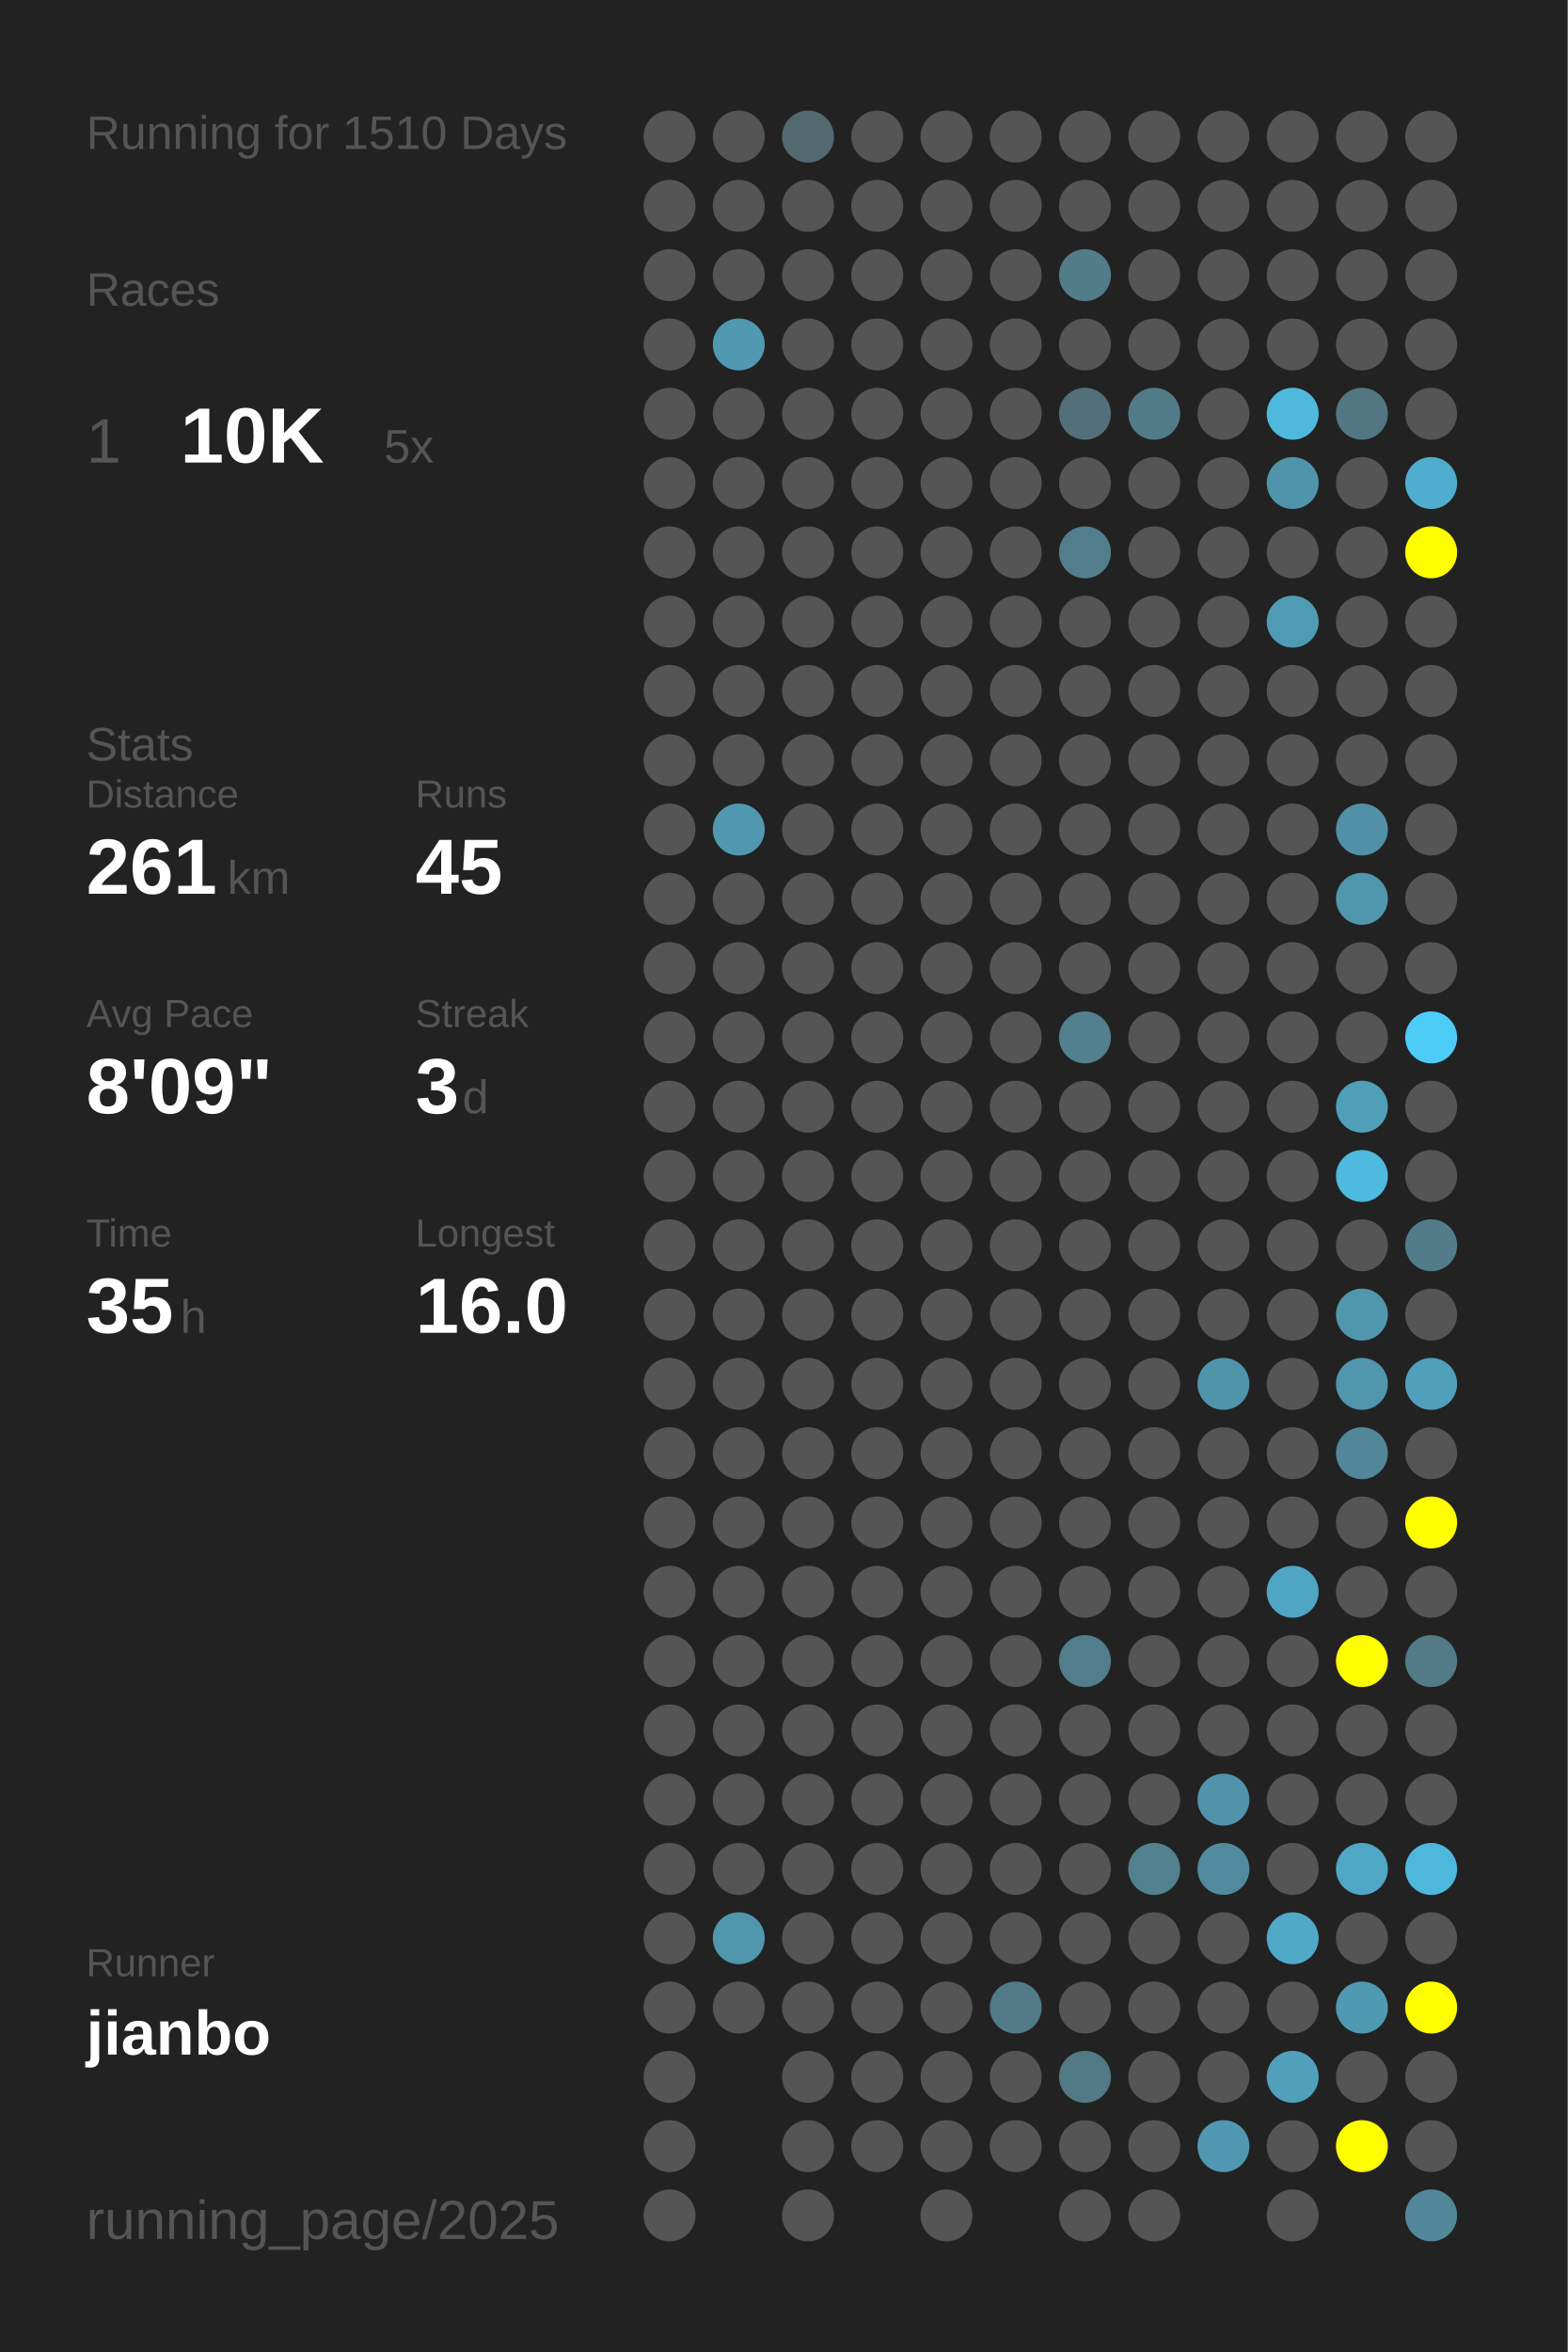
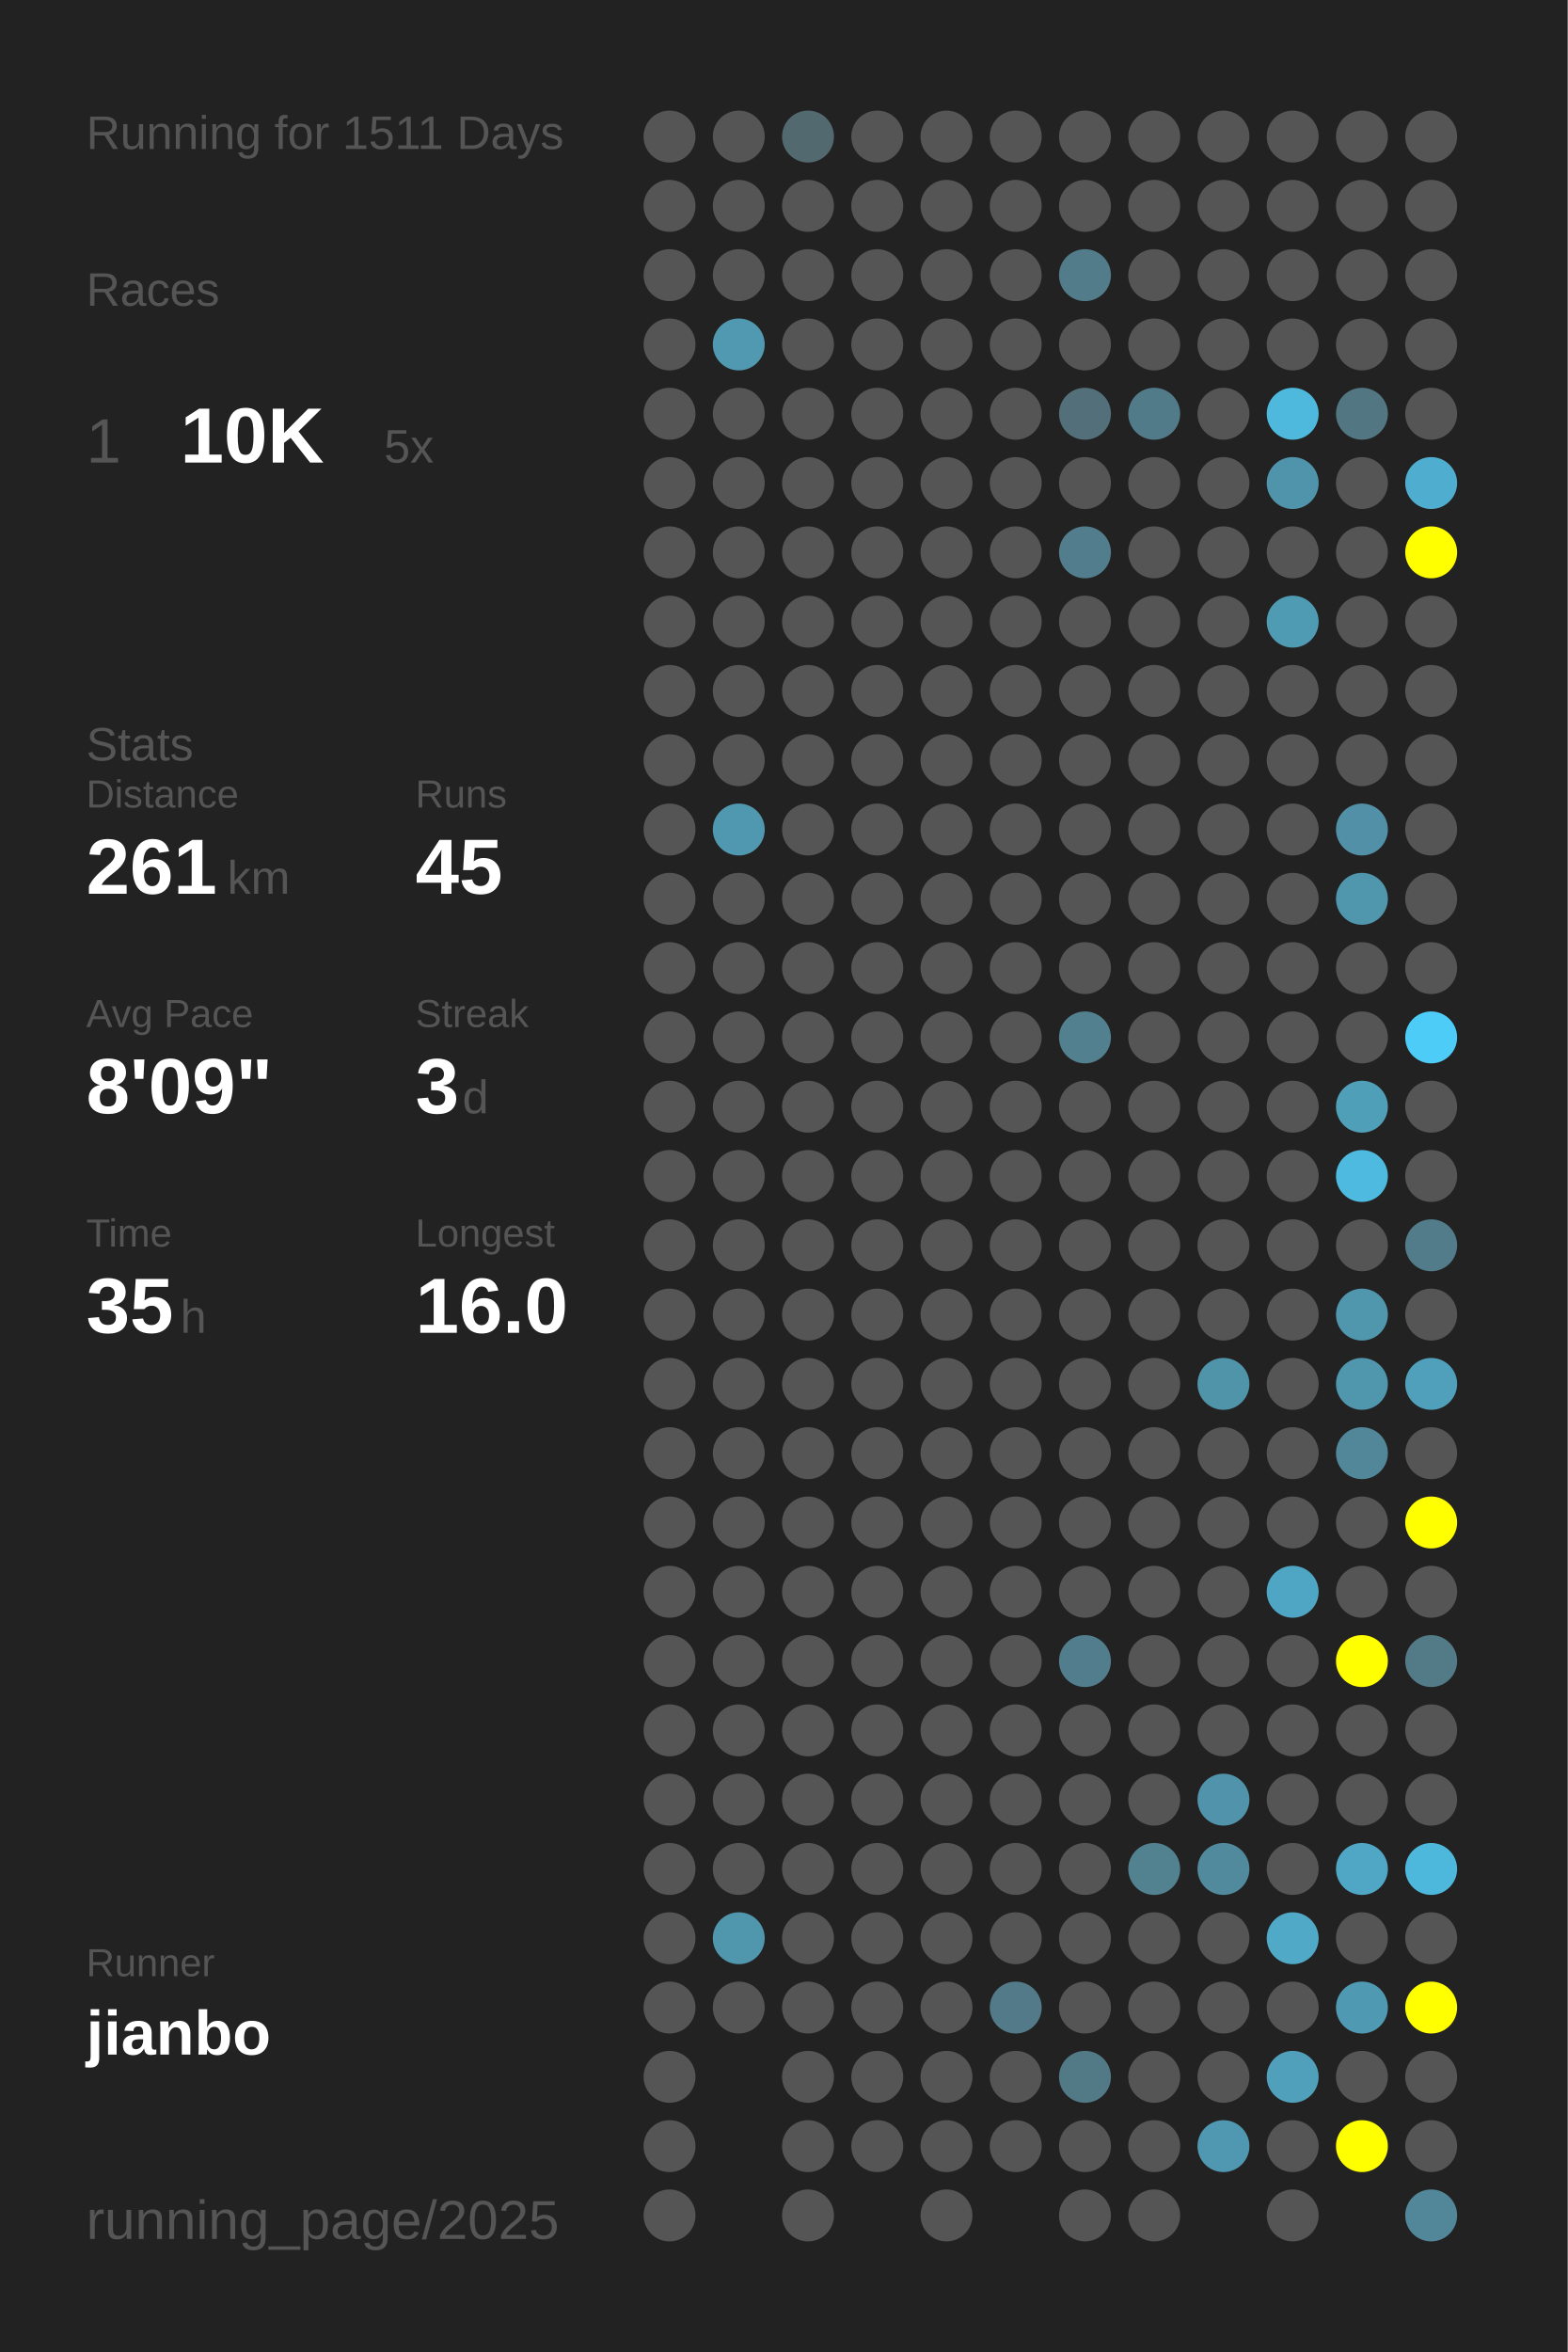
<svg xmlns="http://www.w3.org/2000/svg" baseProfile="full" height="300mm" version="1.1" viewBox="0,0,200,300" width="200mm">
  <defs />
  <rect fill="#222222" height="300" width="200" x="0" y="0" />
-   <text fill="#555555" style="font-size:6px; font-family:Arial;" x="11" y="19">Running for 1510 Days</text>
+   <text fill="#555555" style="font-size:6px; font-family:Arial;" x="11" y="19">Running for 1511 Days</text>
  <text fill="#555555" style="font-size:6px; font-family:Arial;" x="11" y="39">Races</text>
  <text fill="#555555" style="font-size:8px; font-family:Arial;" x="11" y="59">1</text>
  <text fill="#FFFFFF" style="font-size:10px; font-family:Arial; font-weight:bold;" x="23" y="59">10K</text>
  <text fill="#555555" style="font-size:6px; font-family:Arial;" x="49" y="59">5x</text>
  <text fill="#555555" style="font-size:6px; font-family:Arial;" x="11" y="97">Stats</text>
  <text fill="#555555" style="font-size:5px; font-family:Arial;" x="11" y="103">Distance</text>
  <text fill="#FFFFFF" style="font-size:10px; font-family:Arial; font-weight:bold;" x="11" y="114">261</text>
  <text fill="#555555" style="font-size:6px; font-family:Arial;" x="29" y="114">km</text>
  <text fill="#555555" style="font-size:5px; font-family:Arial;" x="53" y="103">Runs</text>
  <text fill="#FFFFFF" style="font-size:10px; font-family:Arial; font-weight:bold;" x="53" y="114">45</text>
  <text fill="#555555" style="font-size:5px; font-family:Arial;" x="11" y="131">Avg Pace</text>
  <text fill="#FFFFFF" style="font-size:10px; font-family:Arial; font-weight:bold;" x="11" y="142">8'09"</text>
  <text fill="#555555" style="font-size:5px; font-family:Arial;" x="53" y="131">Streak</text>
  <text fill="#FFFFFF" style="font-size:10px; font-family:Arial; font-weight:bold;" x="53" y="142">3</text>
  <text fill="#555555" style="font-size:6px; font-family:Arial;" x="59" y="142">d</text>
  <text fill="#555555" style="font-size:5px; font-family:Arial;" x="11" y="159">Time</text>
  <text fill="#FFFFFF" style="font-size:10px; font-family:Arial; font-weight:bold;" x="11" y="170">35</text>
  <text fill="#555555" style="font-size:6px; font-family:Arial;" x="23" y="170">h</text>
  <text fill="#555555" style="font-size:5px; font-family:Arial;" x="53" y="159">Longest</text>
  <text fill="#FFFFFF" style="font-size:10px; font-family:Arial; font-weight:bold;" x="53" y="170">16.0</text>
  <text fill="#555555" style="font-size:5px; font-family:Arial;" x="11" y="252.065">Runner</text>
  <text fill="#FFFFFF" style="font-size:8px; font-family:Arial; font-weight:bold;" x="11" y="262.065">jianbo</text>
  <text fill="#555555" style="font-size:7px; font-family:Arial;" x="11" y="285.581">running_page/2025</text>
  <circle cx="85.417" cy="17.419" fill="#555555" r="3.312" />
  <circle cx="85.417" cy="26.258" fill="#555555" r="3.312" />
  <circle cx="85.417" cy="35.097" fill="#555555" r="3.312" />
  <circle cx="85.417" cy="43.935" fill="#555555" r="3.312" />
  <circle cx="85.417" cy="52.774" fill="#555555" r="3.312" />
  <circle cx="85.417" cy="61.613" fill="#555555" r="3.312" />
  <circle cx="85.417" cy="70.452" fill="#555555" r="3.312" />
  <circle cx="85.417" cy="79.29" fill="#555555" r="3.312" />
  <circle cx="85.417" cy="88.129" fill="#555555" r="3.312" />
  <circle cx="85.417" cy="96.968" fill="#555555" r="3.312" />
  <circle cx="85.417" cy="105.806" fill="#555555" r="3.312" />
  <circle cx="85.417" cy="114.645" fill="#555555" r="3.312" />
  <circle cx="85.417" cy="123.484" fill="#555555" r="3.312" />
  <circle cx="85.417" cy="132.323" fill="#555555" r="3.312" />
  <circle cx="85.417" cy="141.161" fill="#555555" r="3.312" />
  <circle cx="85.417" cy="150" fill="#555555" r="3.312" />
  <circle cx="85.417" cy="158.839" fill="#555555" r="3.312" />
  <circle cx="85.417" cy="167.677" fill="#555555" r="3.312" />
  <circle cx="85.417" cy="176.516" fill="#555555" r="3.312" />
  <circle cx="85.417" cy="185.355" fill="#555555" r="3.312" />
  <circle cx="85.417" cy="194.194" fill="#555555" r="3.312" />
  <circle cx="85.417" cy="203.032" fill="#555555" r="3.312" />
  <circle cx="85.417" cy="211.871" fill="#555555" r="3.312" />
  <circle cx="85.417" cy="220.71" fill="#555555" r="3.312" />
  <circle cx="85.417" cy="229.548" fill="#555555" r="3.312" />
  <circle cx="85.417" cy="238.387" fill="#555555" r="3.312" />
  <circle cx="85.417" cy="247.226" fill="#555555" r="3.312" />
  <circle cx="85.417" cy="256.065" fill="#555555" r="3.312" />
  <circle cx="85.417" cy="264.903" fill="#555555" r="3.312" />
  <circle cx="85.417" cy="273.742" fill="#555555" r="3.312" />
  <circle cx="85.417" cy="282.581" fill="#555555" r="3.312" />
  <circle cx="94.25" cy="17.419" fill="#555555" r="3.312" />
  <circle cx="94.25" cy="26.258" fill="#555555" r="3.312" />
  <circle cx="94.25" cy="35.097" fill="#555555" r="3.312" />
  <circle cx="94.25" cy="43.935" fill="#5099b1" r="3.312" />
  <circle cx="94.25" cy="52.774" fill="#555555" r="3.312" />
  <circle cx="94.25" cy="61.613" fill="#555555" r="3.312" />
  <circle cx="94.25" cy="70.452" fill="#555555" r="3.312" />
  <circle cx="94.25" cy="79.29" fill="#555555" r="3.312" />
  <circle cx="94.25" cy="88.129" fill="#555555" r="3.312" />
  <circle cx="94.25" cy="96.968" fill="#555555" r="3.312" />
  <circle cx="94.25" cy="105.806" fill="#5098b0" r="3.312" />
  <circle cx="94.25" cy="114.645" fill="#555555" r="3.312" />
  <circle cx="94.25" cy="123.484" fill="#555555" r="3.312" />
  <circle cx="94.25" cy="132.323" fill="#555555" r="3.312" />
  <circle cx="94.25" cy="141.161" fill="#555555" r="3.312" />
  <circle cx="94.25" cy="150" fill="#555555" r="3.312" />
  <circle cx="94.25" cy="158.839" fill="#555555" r="3.312" />
  <circle cx="94.25" cy="167.677" fill="#555555" r="3.312" />
  <circle cx="94.25" cy="176.516" fill="#555555" r="3.312" />
  <circle cx="94.25" cy="185.355" fill="#555555" r="3.312" />
  <circle cx="94.25" cy="194.194" fill="#555555" r="3.312" />
  <circle cx="94.25" cy="203.032" fill="#555555" r="3.312" />
  <circle cx="94.25" cy="211.871" fill="#555555" r="3.312" />
  <circle cx="94.25" cy="220.71" fill="#555555" r="3.312" />
  <circle cx="94.25" cy="229.548" fill="#555555" r="3.312" />
  <circle cx="94.25" cy="238.387" fill="#555555" r="3.312" />
  <circle cx="94.25" cy="247.226" fill="#5096ad" r="3.312" />
  <circle cx="94.25" cy="256.065" fill="#555555" r="3.312" />
  <circle cx="103.083" cy="17.419" fill="#536970" r="3.312" />
  <circle cx="103.083" cy="26.258" fill="#555555" r="3.312" />
  <circle cx="103.083" cy="35.097" fill="#555555" r="3.312" />
  <circle cx="103.083" cy="43.935" fill="#555555" r="3.312" />
  <circle cx="103.083" cy="52.774" fill="#555555" r="3.312" />
  <circle cx="103.083" cy="61.613" fill="#555555" r="3.312" />
  <circle cx="103.083" cy="70.452" fill="#555555" r="3.312" />
  <circle cx="103.083" cy="79.29" fill="#555555" r="3.312" />
  <circle cx="103.083" cy="88.129" fill="#555555" r="3.312" />
  <circle cx="103.083" cy="96.968" fill="#555555" r="3.312" />
  <circle cx="103.083" cy="105.806" fill="#555555" r="3.312" />
  <circle cx="103.083" cy="114.645" fill="#555555" r="3.312" />
  <circle cx="103.083" cy="123.484" fill="#555555" r="3.312" />
  <circle cx="103.083" cy="132.323" fill="#555555" r="3.312" />
  <circle cx="103.083" cy="141.161" fill="#555555" r="3.312" />
  <circle cx="103.083" cy="150" fill="#555555" r="3.312" />
  <circle cx="103.083" cy="158.839" fill="#555555" r="3.312" />
  <circle cx="103.083" cy="167.677" fill="#555555" r="3.312" />
  <circle cx="103.083" cy="176.516" fill="#555555" r="3.312" />
  <circle cx="103.083" cy="185.355" fill="#555555" r="3.312" />
  <circle cx="103.083" cy="194.194" fill="#555555" r="3.312" />
  <circle cx="103.083" cy="203.032" fill="#555555" r="3.312" />
  <circle cx="103.083" cy="211.871" fill="#555555" r="3.312" />
  <circle cx="103.083" cy="220.71" fill="#555555" r="3.312" />
  <circle cx="103.083" cy="229.548" fill="#555555" r="3.312" />
  <circle cx="103.083" cy="238.387" fill="#555555" r="3.312" />
  <circle cx="103.083" cy="247.226" fill="#555555" r="3.312" />
  <circle cx="103.083" cy="256.065" fill="#555555" r="3.312" />
  <circle cx="103.083" cy="264.903" fill="#555555" r="3.312" />
  <circle cx="103.083" cy="273.742" fill="#555555" r="3.312" />
  <circle cx="103.083" cy="282.581" fill="#555555" r="3.312" />
  <circle cx="111.917" cy="17.419" fill="#555555" r="3.312" />
  <circle cx="111.917" cy="26.258" fill="#555555" r="3.312" />
  <circle cx="111.917" cy="35.097" fill="#555555" r="3.312" />
  <circle cx="111.917" cy="43.935" fill="#555555" r="3.312" />
  <circle cx="111.917" cy="52.774" fill="#555555" r="3.312" />
  <circle cx="111.917" cy="61.613" fill="#555555" r="3.312" />
  <circle cx="111.917" cy="70.452" fill="#555555" r="3.312" />
  <circle cx="111.917" cy="79.29" fill="#555555" r="3.312" />
  <circle cx="111.917" cy="88.129" fill="#555555" r="3.312" />
  <circle cx="111.917" cy="96.968" fill="#555555" r="3.312" />
  <circle cx="111.917" cy="105.806" fill="#555555" r="3.312" />
  <circle cx="111.917" cy="114.645" fill="#555555" r="3.312" />
  <circle cx="111.917" cy="123.484" fill="#555555" r="3.312" />
  <circle cx="111.917" cy="132.323" fill="#555555" r="3.312" />
  <circle cx="111.917" cy="141.161" fill="#555555" r="3.312" />
  <circle cx="111.917" cy="150" fill="#555555" r="3.312" />
  <circle cx="111.917" cy="158.839" fill="#555555" r="3.312" />
  <circle cx="111.917" cy="167.677" fill="#555555" r="3.312" />
  <circle cx="111.917" cy="176.516" fill="#555555" r="3.312" />
  <circle cx="111.917" cy="185.355" fill="#555555" r="3.312" />
  <circle cx="111.917" cy="194.194" fill="#555555" r="3.312" />
  <circle cx="111.917" cy="203.032" fill="#555555" r="3.312" />
  <circle cx="111.917" cy="211.871" fill="#555555" r="3.312" />
  <circle cx="111.917" cy="220.71" fill="#555555" r="3.312" />
  <circle cx="111.917" cy="229.548" fill="#555555" r="3.312" />
  <circle cx="111.917" cy="238.387" fill="#555555" r="3.312" />
  <circle cx="111.917" cy="247.226" fill="#555555" r="3.312" />
  <circle cx="111.917" cy="256.065" fill="#555555" r="3.312" />
  <circle cx="111.917" cy="264.903" fill="#555555" r="3.312" />
  <circle cx="111.917" cy="273.742" fill="#555555" r="3.312" />
  <circle cx="120.75" cy="17.419" fill="#555555" r="3.312" />
  <circle cx="120.75" cy="26.258" fill="#555555" r="3.312" />
  <circle cx="120.75" cy="35.097" fill="#555555" r="3.312" />
  <circle cx="120.75" cy="43.935" fill="#555555" r="3.312" />
  <circle cx="120.75" cy="52.774" fill="#555555" r="3.312" />
  <circle cx="120.75" cy="61.613" fill="#555555" r="3.312" />
  <circle cx="120.75" cy="70.452" fill="#555555" r="3.312" />
  <circle cx="120.75" cy="79.29" fill="#555555" r="3.312" />
  <circle cx="120.75" cy="88.129" fill="#555555" r="3.312" />
  <circle cx="120.75" cy="96.968" fill="#555555" r="3.312" />
  <circle cx="120.75" cy="105.806" fill="#555555" r="3.312" />
  <circle cx="120.75" cy="114.645" fill="#555555" r="3.312" />
  <circle cx="120.75" cy="123.484" fill="#555555" r="3.312" />
  <circle cx="120.75" cy="132.323" fill="#555555" r="3.312" />
  <circle cx="120.75" cy="141.161" fill="#555555" r="3.312" />
  <circle cx="120.75" cy="150" fill="#555555" r="3.312" />
  <circle cx="120.75" cy="158.839" fill="#555555" r="3.312" />
  <circle cx="120.75" cy="167.677" fill="#555555" r="3.312" />
  <circle cx="120.75" cy="176.516" fill="#555555" r="3.312" />
  <circle cx="120.75" cy="185.355" fill="#555555" r="3.312" />
  <circle cx="120.75" cy="194.194" fill="#555555" r="3.312" />
  <circle cx="120.75" cy="203.032" fill="#555555" r="3.312" />
  <circle cx="120.75" cy="211.871" fill="#555555" r="3.312" />
  <circle cx="120.75" cy="220.71" fill="#555555" r="3.312" />
  <circle cx="120.75" cy="229.548" fill="#555555" r="3.312" />
  <circle cx="120.75" cy="238.387" fill="#555555" r="3.312" />
  <circle cx="120.75" cy="247.226" fill="#555555" r="3.312" />
  <circle cx="120.75" cy="256.065" fill="#555555" r="3.312" />
  <circle cx="120.75" cy="264.903" fill="#555555" r="3.312" />
  <circle cx="120.75" cy="273.742" fill="#555555" r="3.312" />
  <circle cx="120.75" cy="282.581" fill="#555555" r="3.312" />
  <circle cx="129.583" cy="17.419" fill="#555555" r="3.312" />
  <circle cx="129.583" cy="26.258" fill="#555555" r="3.312" />
  <circle cx="129.583" cy="35.097" fill="#555555" r="3.312" />
  <circle cx="129.583" cy="43.935" fill="#555555" r="3.312" />
  <circle cx="129.583" cy="52.774" fill="#555555" r="3.312" />
  <circle cx="129.583" cy="61.613" fill="#555555" r="3.312" />
  <circle cx="129.583" cy="70.452" fill="#555555" r="3.312" />
  <circle cx="129.583" cy="79.29" fill="#555555" r="3.312" />
  <circle cx="129.583" cy="88.129" fill="#555555" r="3.312" />
  <circle cx="129.583" cy="96.968" fill="#555555" r="3.312" />
  <circle cx="129.583" cy="105.806" fill="#555555" r="3.312" />
  <circle cx="129.583" cy="114.645" fill="#555555" r="3.312" />
  <circle cx="129.583" cy="123.484" fill="#555555" r="3.312" />
  <circle cx="129.583" cy="132.323" fill="#555555" r="3.312" />
  <circle cx="129.583" cy="141.161" fill="#555555" r="3.312" />
  <circle cx="129.583" cy="150" fill="#555555" r="3.312" />
  <circle cx="129.583" cy="158.839" fill="#555555" r="3.312" />
  <circle cx="129.583" cy="167.677" fill="#555555" r="3.312" />
  <circle cx="129.583" cy="176.516" fill="#555555" r="3.312" />
  <circle cx="129.583" cy="185.355" fill="#555555" r="3.312" />
  <circle cx="129.583" cy="194.194" fill="#555555" r="3.312" />
  <circle cx="129.583" cy="203.032" fill="#555555" r="3.312" />
  <circle cx="129.583" cy="211.871" fill="#555555" r="3.312" />
  <circle cx="129.583" cy="220.71" fill="#555555" r="3.312" />
  <circle cx="129.583" cy="229.548" fill="#555555" r="3.312" />
  <circle cx="129.583" cy="238.387" fill="#555555" r="3.312" />
  <circle cx="129.583" cy="247.226" fill="#555555" r="3.312" />
  <circle cx="129.583" cy="256.065" fill="#527a88" r="3.312" />
  <circle cx="129.583" cy="264.903" fill="#555555" r="3.312" />
  <circle cx="129.583" cy="273.742" fill="#555555" r="3.312" />
  <circle cx="138.417" cy="17.419" fill="#555555" r="3.312" />
  <circle cx="138.417" cy="26.258" fill="#555555" r="3.312" />
  <circle cx="138.417" cy="35.097" fill="#527c8a" r="3.312" />
  <circle cx="138.417" cy="43.935" fill="#555555" r="3.312" />
  <circle cx="138.417" cy="52.774" fill="#536f79" r="3.312" />
  <circle cx="138.417" cy="61.613" fill="#555555" r="3.312" />
  <circle cx="138.417" cy="70.452" fill="#527d8c" r="3.312" />
  <circle cx="138.417" cy="79.29" fill="#555555" r="3.312" />
  <circle cx="138.417" cy="88.129" fill="#555555" r="3.312" />
  <circle cx="138.417" cy="96.968" fill="#555555" r="3.312" />
  <circle cx="138.417" cy="105.806" fill="#555555" r="3.312" />
  <circle cx="138.417" cy="114.645" fill="#555555" r="3.312" />
  <circle cx="138.417" cy="123.484" fill="#555555" r="3.312" />
  <circle cx="138.417" cy="132.323" fill="#52808f" r="3.312" />
  <circle cx="138.417" cy="141.161" fill="#555555" r="3.312" />
  <circle cx="138.417" cy="150" fill="#555555" r="3.312" />
  <circle cx="138.417" cy="158.839" fill="#555555" r="3.312" />
  <circle cx="138.417" cy="167.677" fill="#555555" r="3.312" />
  <circle cx="138.417" cy="176.516" fill="#555555" r="3.312" />
  <circle cx="138.417" cy="185.355" fill="#555555" r="3.312" />
  <circle cx="138.417" cy="194.194" fill="#555555" r="3.312" />
  <circle cx="138.417" cy="203.032" fill="#555555" r="3.312" />
  <circle cx="138.417" cy="211.871" fill="#527d8c" r="3.312" />
  <circle cx="138.417" cy="220.71" fill="#555555" r="3.312" />
  <circle cx="138.417" cy="229.548" fill="#555555" r="3.312" />
  <circle cx="138.417" cy="238.387" fill="#555555" r="3.312" />
  <circle cx="138.417" cy="247.226" fill="#555555" r="3.312" />
  <circle cx="138.417" cy="256.065" fill="#555555" r="3.312" />
  <circle cx="138.417" cy="264.903" fill="#527986" r="3.312" />
  <circle cx="138.417" cy="273.742" fill="#555555" r="3.312" />
  <circle cx="138.417" cy="282.581" fill="#555555" r="3.312" />
  <circle cx="147.25" cy="17.419" fill="#555555" r="3.312" />
  <circle cx="147.25" cy="26.258" fill="#555555" r="3.312" />
  <circle cx="147.25" cy="35.097" fill="#555555" r="3.312" />
  <circle cx="147.25" cy="43.935" fill="#555555" r="3.312" />
  <circle cx="147.25" cy="52.774" fill="#527b89" r="3.312" />
  <circle cx="147.25" cy="61.613" fill="#555555" r="3.312" />
  <circle cx="147.25" cy="70.452" fill="#555555" r="3.312" />
  <circle cx="147.25" cy="79.29" fill="#555555" r="3.312" />
  <circle cx="147.25" cy="88.129" fill="#555555" r="3.312" />
  <circle cx="147.25" cy="96.968" fill="#555555" r="3.312" />
  <circle cx="147.25" cy="105.806" fill="#555555" r="3.312" />
  <circle cx="147.25" cy="114.645" fill="#555555" r="3.312" />
  <circle cx="147.25" cy="123.484" fill="#555555" r="3.312" />
  <circle cx="147.25" cy="132.323" fill="#555555" r="3.312" />
  <circle cx="147.25" cy="141.161" fill="#555555" r="3.312" />
  <circle cx="147.25" cy="150" fill="#555555" r="3.312" />
  <circle cx="147.25" cy="158.839" fill="#555555" r="3.312" />
  <circle cx="147.25" cy="167.677" fill="#555555" r="3.312" />
  <circle cx="147.25" cy="176.516" fill="#555555" r="3.312" />
  <circle cx="147.25" cy="185.355" fill="#555555" r="3.312" />
  <circle cx="147.25" cy="194.194" fill="#555555" r="3.312" />
  <circle cx="147.25" cy="203.032" fill="#555555" r="3.312" />
  <circle cx="147.25" cy="211.871" fill="#555555" r="3.312" />
  <circle cx="147.25" cy="220.71" fill="#555555" r="3.312" />
  <circle cx="147.25" cy="229.548" fill="#555555" r="3.312" />
  <circle cx="147.25" cy="238.387" fill="#528190" r="3.312" />
  <circle cx="147.25" cy="247.226" fill="#555555" r="3.312" />
  <circle cx="147.25" cy="256.065" fill="#555555" r="3.312" />
  <circle cx="147.25" cy="264.903" fill="#555555" r="3.312" />
  <circle cx="147.25" cy="273.742" fill="#555555" r="3.312" />
  <circle cx="147.25" cy="282.581" fill="#555555" r="3.312" />
  <circle cx="156.083" cy="17.419" fill="#555555" r="3.312" />
  <circle cx="156.083" cy="26.258" fill="#555555" r="3.312" />
  <circle cx="156.083" cy="35.097" fill="#555555" r="3.312" />
  <circle cx="156.083" cy="43.935" fill="#555555" r="3.312" />
  <circle cx="156.083" cy="52.774" fill="#555555" r="3.312" />
  <circle cx="156.083" cy="61.613" fill="#555555" r="3.312" />
  <circle cx="156.083" cy="70.452" fill="#555555" r="3.312" />
  <circle cx="156.083" cy="79.29" fill="#555555" r="3.312" />
  <circle cx="156.083" cy="88.129" fill="#555555" r="3.312" />
  <circle cx="156.083" cy="96.968" fill="#555555" r="3.312" />
  <circle cx="156.083" cy="105.806" fill="#555555" r="3.312" />
  <circle cx="156.083" cy="114.645" fill="#555555" r="3.312" />
  <circle cx="156.083" cy="123.484" fill="#555555" r="3.312" />
  <circle cx="156.083" cy="132.323" fill="#555555" r="3.312" />
  <circle cx="156.083" cy="141.161" fill="#555555" r="3.312" />
  <circle cx="156.083" cy="150" fill="#555555" r="3.312" />
  <circle cx="156.083" cy="158.839" fill="#555555" r="3.312" />
  <circle cx="156.083" cy="167.677" fill="#555555" r="3.312" />
  <circle cx="156.083" cy="176.516" fill="#5094aa" r="3.312" />
  <circle cx="156.083" cy="185.355" fill="#555555" r="3.312" />
  <circle cx="156.083" cy="194.194" fill="#555555" r="3.312" />
  <circle cx="156.083" cy="203.032" fill="#555555" r="3.312" />
  <circle cx="156.083" cy="211.871" fill="#555555" r="3.312" />
  <circle cx="156.083" cy="220.71" fill="#555555" r="3.312" />
  <circle cx="156.083" cy="229.548" fill="#5093aa" r="3.312" />
  <circle cx="156.083" cy="238.387" fill="#518a9d" r="3.312" />
  <circle cx="156.083" cy="247.226" fill="#555555" r="3.312" />
  <circle cx="156.083" cy="256.065" fill="#555555" r="3.312" />
  <circle cx="156.083" cy="264.903" fill="#555555" r="3.312" />
  <circle cx="156.083" cy="273.742" fill="#5098b1" r="3.312" />
  <circle cx="164.917" cy="17.419" fill="#555555" r="3.312" />
  <circle cx="164.917" cy="26.258" fill="#555555" r="3.312" />
  <circle cx="164.917" cy="35.097" fill="#555555" r="3.312" />
  <circle cx="164.917" cy="43.935" fill="#555555" r="3.312" />
  <circle cx="164.917" cy="52.774" fill="#4eb9dd" r="3.312" />
  <circle cx="164.917" cy="61.613" fill="#5094ab" r="3.312" />
  <circle cx="164.917" cy="70.452" fill="#555555" r="3.312" />
  <circle cx="164.917" cy="79.29" fill="#509bb4" r="3.312" />
  <circle cx="164.917" cy="88.129" fill="#555555" r="3.312" />
  <circle cx="164.917" cy="96.968" fill="#555555" r="3.312" />
  <circle cx="164.917" cy="105.806" fill="#555555" r="3.312" />
  <circle cx="164.917" cy="114.645" fill="#555555" r="3.312" />
  <circle cx="164.917" cy="123.484" fill="#555555" r="3.312" />
  <circle cx="164.917" cy="132.323" fill="#555555" r="3.312" />
  <circle cx="164.917" cy="141.161" fill="#555555" r="3.312" />
  <circle cx="164.917" cy="150" fill="#555555" r="3.312" />
  <circle cx="164.917" cy="158.839" fill="#555555" r="3.312" />
  <circle cx="164.917" cy="167.677" fill="#555555" r="3.312" />
  <circle cx="164.917" cy="176.516" fill="#555555" r="3.312" />
  <circle cx="164.917" cy="185.355" fill="#555555" r="3.312" />
  <circle cx="164.917" cy="194.194" fill="#555555" r="3.312" />
  <circle cx="164.917" cy="203.032" fill="#4fa6c4" r="3.312" />
  <circle cx="164.917" cy="211.871" fill="#555555" r="3.312" />
  <circle cx="164.917" cy="220.71" fill="#555555" r="3.312" />
  <circle cx="164.917" cy="229.548" fill="#555555" r="3.312" />
  <circle cx="164.917" cy="238.387" fill="#555555" r="3.312" />
  <circle cx="164.917" cy="247.226" fill="#4fa9c7" r="3.312" />
  <circle cx="164.917" cy="256.065" fill="#555555" r="3.312" />
  <circle cx="164.917" cy="264.903" fill="#50a0bb" r="3.312" />
  <circle cx="164.917" cy="273.742" fill="#555555" r="3.312" />
  <circle cx="164.917" cy="282.581" fill="#555555" r="3.312" />
  <circle cx="173.75" cy="17.419" fill="#555555" r="3.312" />
  <circle cx="173.75" cy="26.258" fill="#555555" r="3.312" />
  <circle cx="173.75" cy="35.097" fill="#555555" r="3.312" />
  <circle cx="173.75" cy="43.935" fill="#555555" r="3.312" />
  <circle cx="173.75" cy="52.774" fill="#527682" r="3.312" />
  <circle cx="173.75" cy="61.613" fill="#555555" r="3.312" />
  <circle cx="173.75" cy="70.452" fill="#555555" r="3.312" />
  <circle cx="173.75" cy="79.29" fill="#555555" r="3.312" />
  <circle cx="173.75" cy="88.129" fill="#555555" r="3.312" />
  <circle cx="173.75" cy="96.968" fill="#555555" r="3.312" />
  <circle cx="173.75" cy="105.806" fill="#5190a6" r="3.312" />
  <circle cx="173.75" cy="114.645" fill="#5096ad" r="3.312" />
  <circle cx="173.75" cy="123.484" fill="#555555" r="3.312" />
  <circle cx="173.75" cy="132.323" fill="#555555" r="3.312" />
  <circle cx="173.75" cy="141.161" fill="#509fb9" r="3.312" />
  <circle cx="173.75" cy="150" fill="#4ebadf" r="3.312" />
  <circle cx="173.75" cy="158.839" fill="#555555" r="3.312" />
  <circle cx="173.75" cy="167.677" fill="#5096ad" r="3.312" />
  <circle cx="173.75" cy="176.516" fill="#5096ad" r="3.312" />
  <circle cx="173.75" cy="185.355" fill="#518799" r="3.312" />
  <circle cx="173.75" cy="194.194" fill="#555555" r="3.312" />
  <circle cx="173.75" cy="203.032" fill="#555555" r="3.312" />
  <circle cx="173.75" cy="211.871" fill="#FFFF00" r="3.312" />
  <circle cx="173.75" cy="220.71" fill="#555555" r="3.312" />
  <circle cx="173.75" cy="229.548" fill="#555555" r="3.312" />
  <circle cx="173.75" cy="238.387" fill="#4fa7c5" r="3.312" />
  <circle cx="173.75" cy="247.226" fill="#555555" r="3.312" />
  <circle cx="173.75" cy="256.065" fill="#5099b2" r="3.312" />
  <circle cx="173.75" cy="264.903" fill="#555555" r="3.312" />
  <circle cx="173.75" cy="273.742" fill="#FFFF00" r="3.312" />
  <circle cx="182.583" cy="17.419" fill="#555555" r="3.312" />
  <circle cx="182.583" cy="26.258" fill="#555555" r="3.312" />
  <circle cx="182.583" cy="35.097" fill="#555555" r="3.312" />
  <circle cx="182.583" cy="43.935" fill="#555555" r="3.312" />
  <circle cx="182.583" cy="52.774" fill="#555555" r="3.312" />
  <circle cx="182.583" cy="61.613" fill="#4faecf" r="3.312" />
  <circle cx="182.583" cy="70.452" fill="#FFFF00" r="3.312" />
  <circle cx="182.583" cy="79.29" fill="#555555" r="3.312" />
  <circle cx="182.583" cy="88.129" fill="#555555" r="3.312" />
  <circle cx="182.583" cy="96.968" fill="#555555" r="3.312" />
  <circle cx="182.583" cy="105.806" fill="#555555" r="3.312" />
  <circle cx="182.583" cy="114.645" fill="#555555" r="3.312" />
  <circle cx="182.583" cy="123.484" fill="#555555" r="3.312" />
  <circle cx="182.583" cy="132.323" fill="#4dccf8" r="3.312" />
  <circle cx="182.583" cy="141.161" fill="#555555" r="3.312" />
  <circle cx="182.583" cy="150" fill="#555555" r="3.312" />
  <circle cx="182.583" cy="158.839" fill="#527c8a" r="3.312" />
  <circle cx="182.583" cy="167.677" fill="#555555" r="3.312" />
  <circle cx="182.583" cy="176.516" fill="#50a0bb" r="3.312" />
  <circle cx="182.583" cy="185.355" fill="#555555" r="3.312" />
  <circle cx="182.583" cy="194.194" fill="#FFFF00" r="3.312" />
  <circle cx="182.583" cy="203.032" fill="#555555" r="3.312" />
  <circle cx="182.583" cy="211.871" fill="#527a87" r="3.312" />
  <circle cx="182.583" cy="220.71" fill="#555555" r="3.312" />
  <circle cx="182.583" cy="229.548" fill="#555555" r="3.312" />
  <circle cx="182.583" cy="238.387" fill="#4eb8dc" r="3.312" />
  <circle cx="182.583" cy="247.226" fill="#555555" r="3.312" />
  <circle cx="182.583" cy="256.065" fill="#FFFF00" r="3.312" />
  <circle cx="182.583" cy="264.903" fill="#555555" r="3.312" />
  <circle cx="182.583" cy="273.742" fill="#555555" r="3.312" />
  <circle cx="182.583" cy="282.581" fill="#518799" r="3.312" />
</svg>
